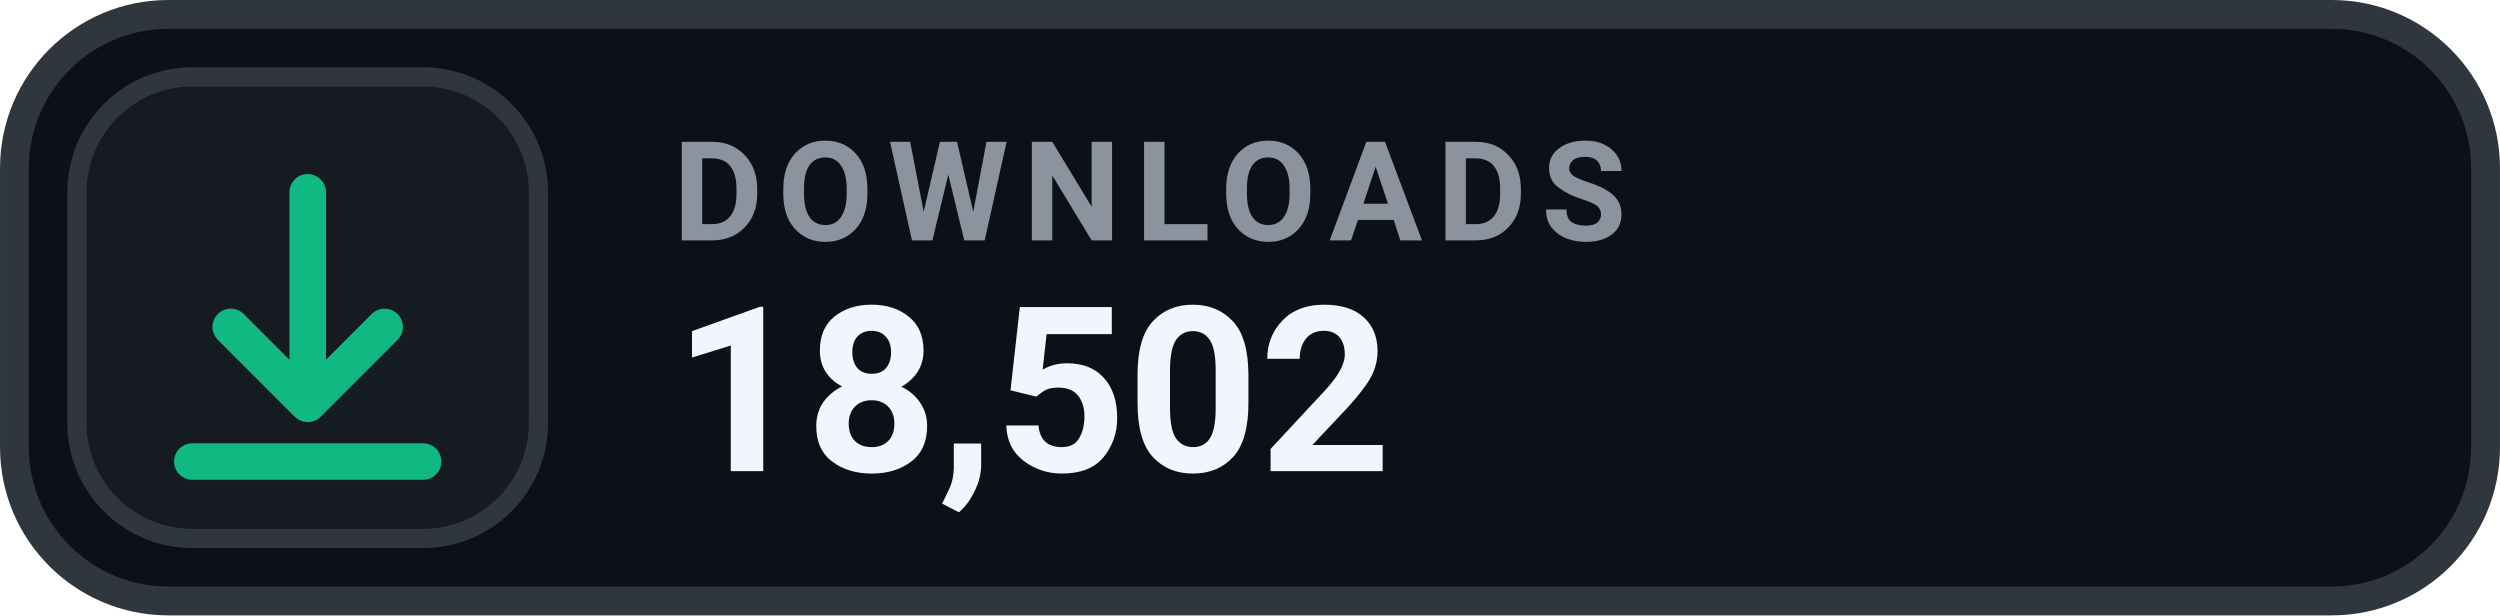
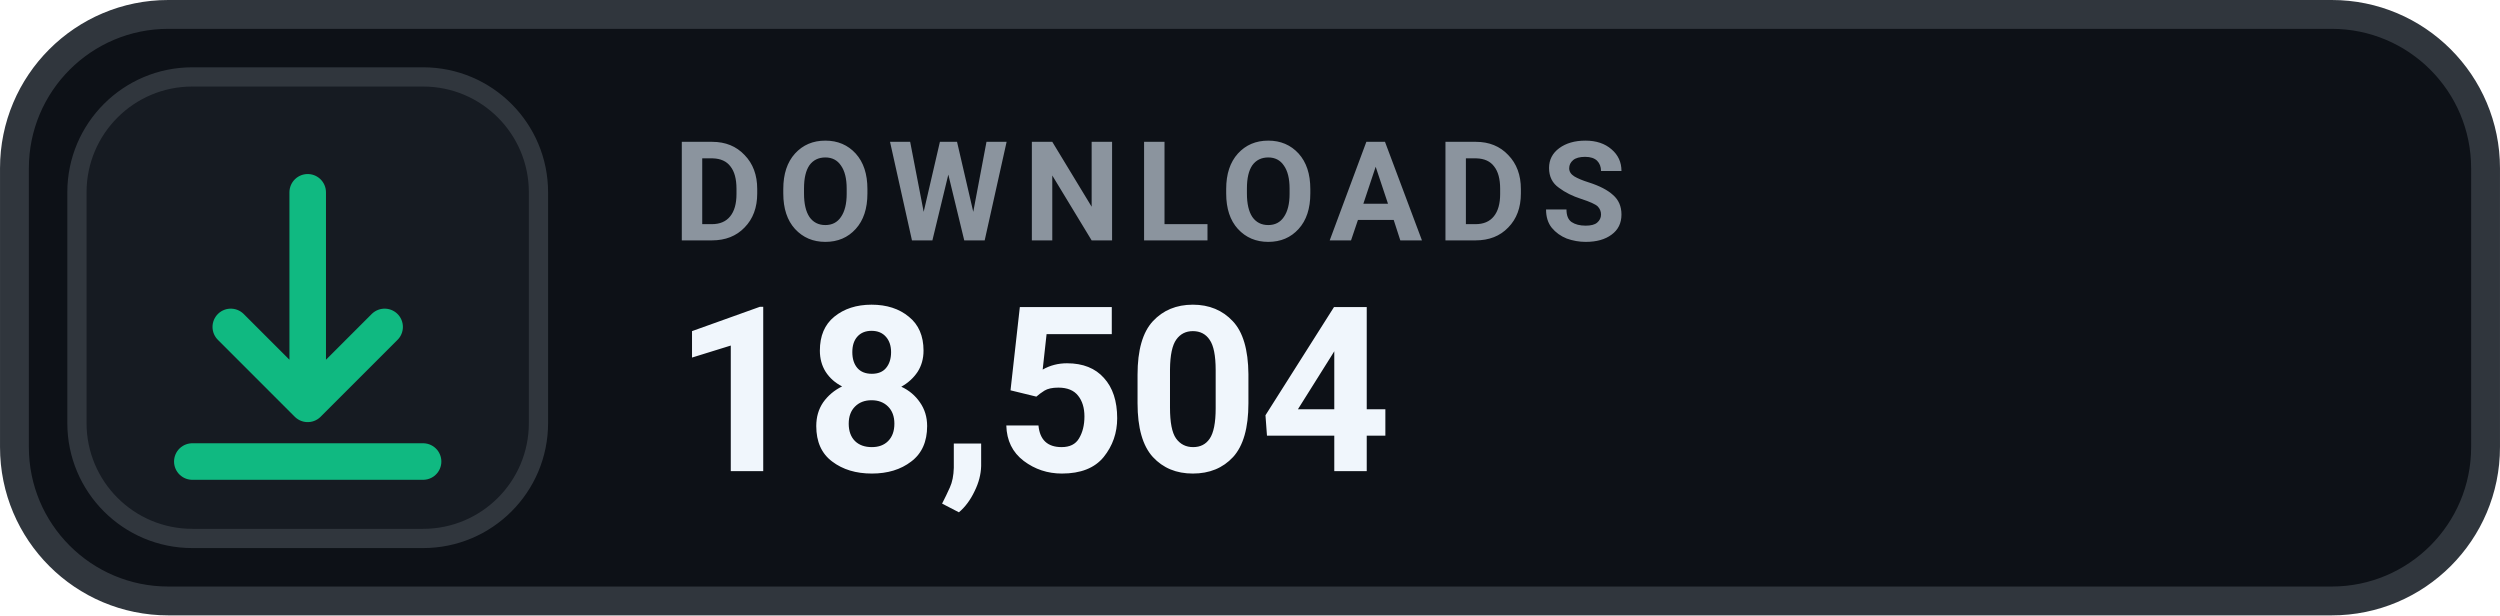
- <svg xmlns="http://www.w3.org/2000/svg" width="126" height="31.015" viewBox="0 0 130 32" role="img" aria-label="DOWNLOADS 18,502">
+ <svg xmlns="http://www.w3.org/2000/svg" width="126" height="31.015" viewBox="0 0 130 32" role="img" aria-label="DOWNLOADS 18,504">
  <rect x=".75" y=".75" width="128.5" height="30.5" rx="8" fill="#0D1117" stroke="#30363D" stroke-width="1.5" />
  <rect x="4" y="4" width="24" height="24" rx="6" fill="#161B22" stroke="#30363D" stroke-width="1" />
  <g transform="translate(16 16)" style="color:#10B981;">
    <path d="M0 -6 v11 m0 0 l4 -4 m-4 4 l-4 -4 M-6 8 h12" fill="none" stroke="currentColor" stroke-width="1.9" stroke-linecap="round" stroke-linejoin="round" />
  </g>
  <text x="35" y="12.5" fill="#8B949E" font-family="-apple-system,BlinkMacSystemFont,'Segoe UI',Roboto,Helvetica,Arial,sans-serif" font-size="7.2" font-weight="700" letter-spacing=".75">DOWNLOADS</text>
-   <text x="35" y="24.5" fill="#F0F6FC" font-family="-apple-system,BlinkMacSystemFont,'Segoe UI',Roboto,Helvetica,Arial,sans-serif" font-size="12" font-weight="700">18,502</text>
+   <text x="35" y="24.5" fill="#F0F6FC" font-family="-apple-system,BlinkMacSystemFont,'Segoe UI',Roboto,Helvetica,Arial,sans-serif" font-size="12" font-weight="700">18,504</text>
</svg>
